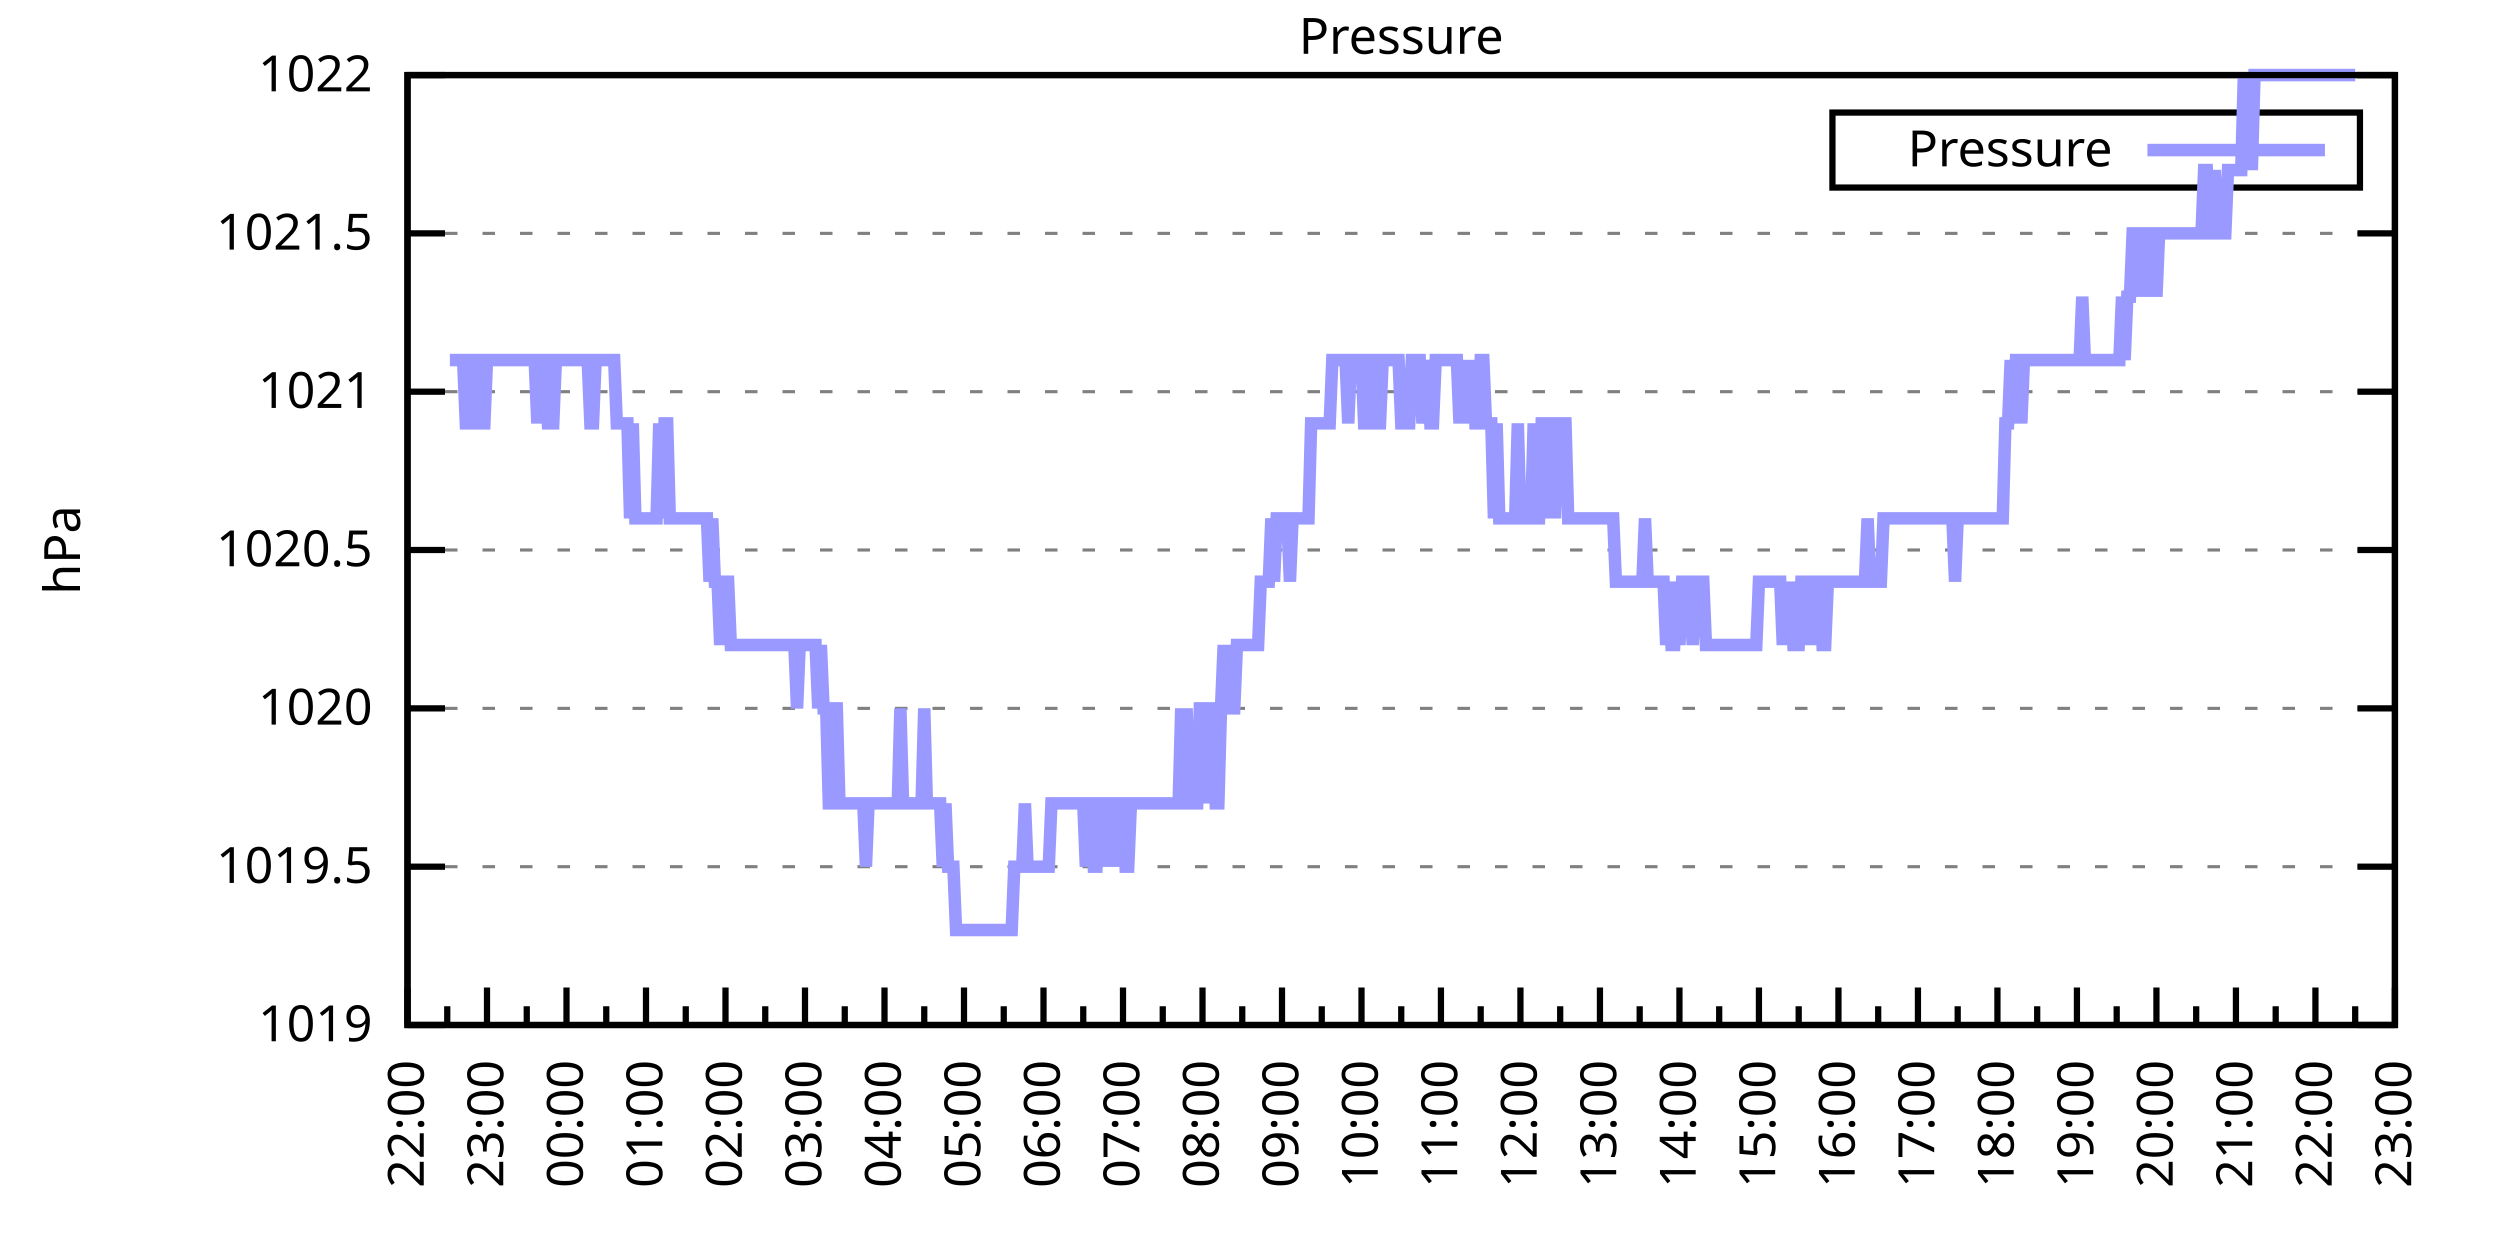
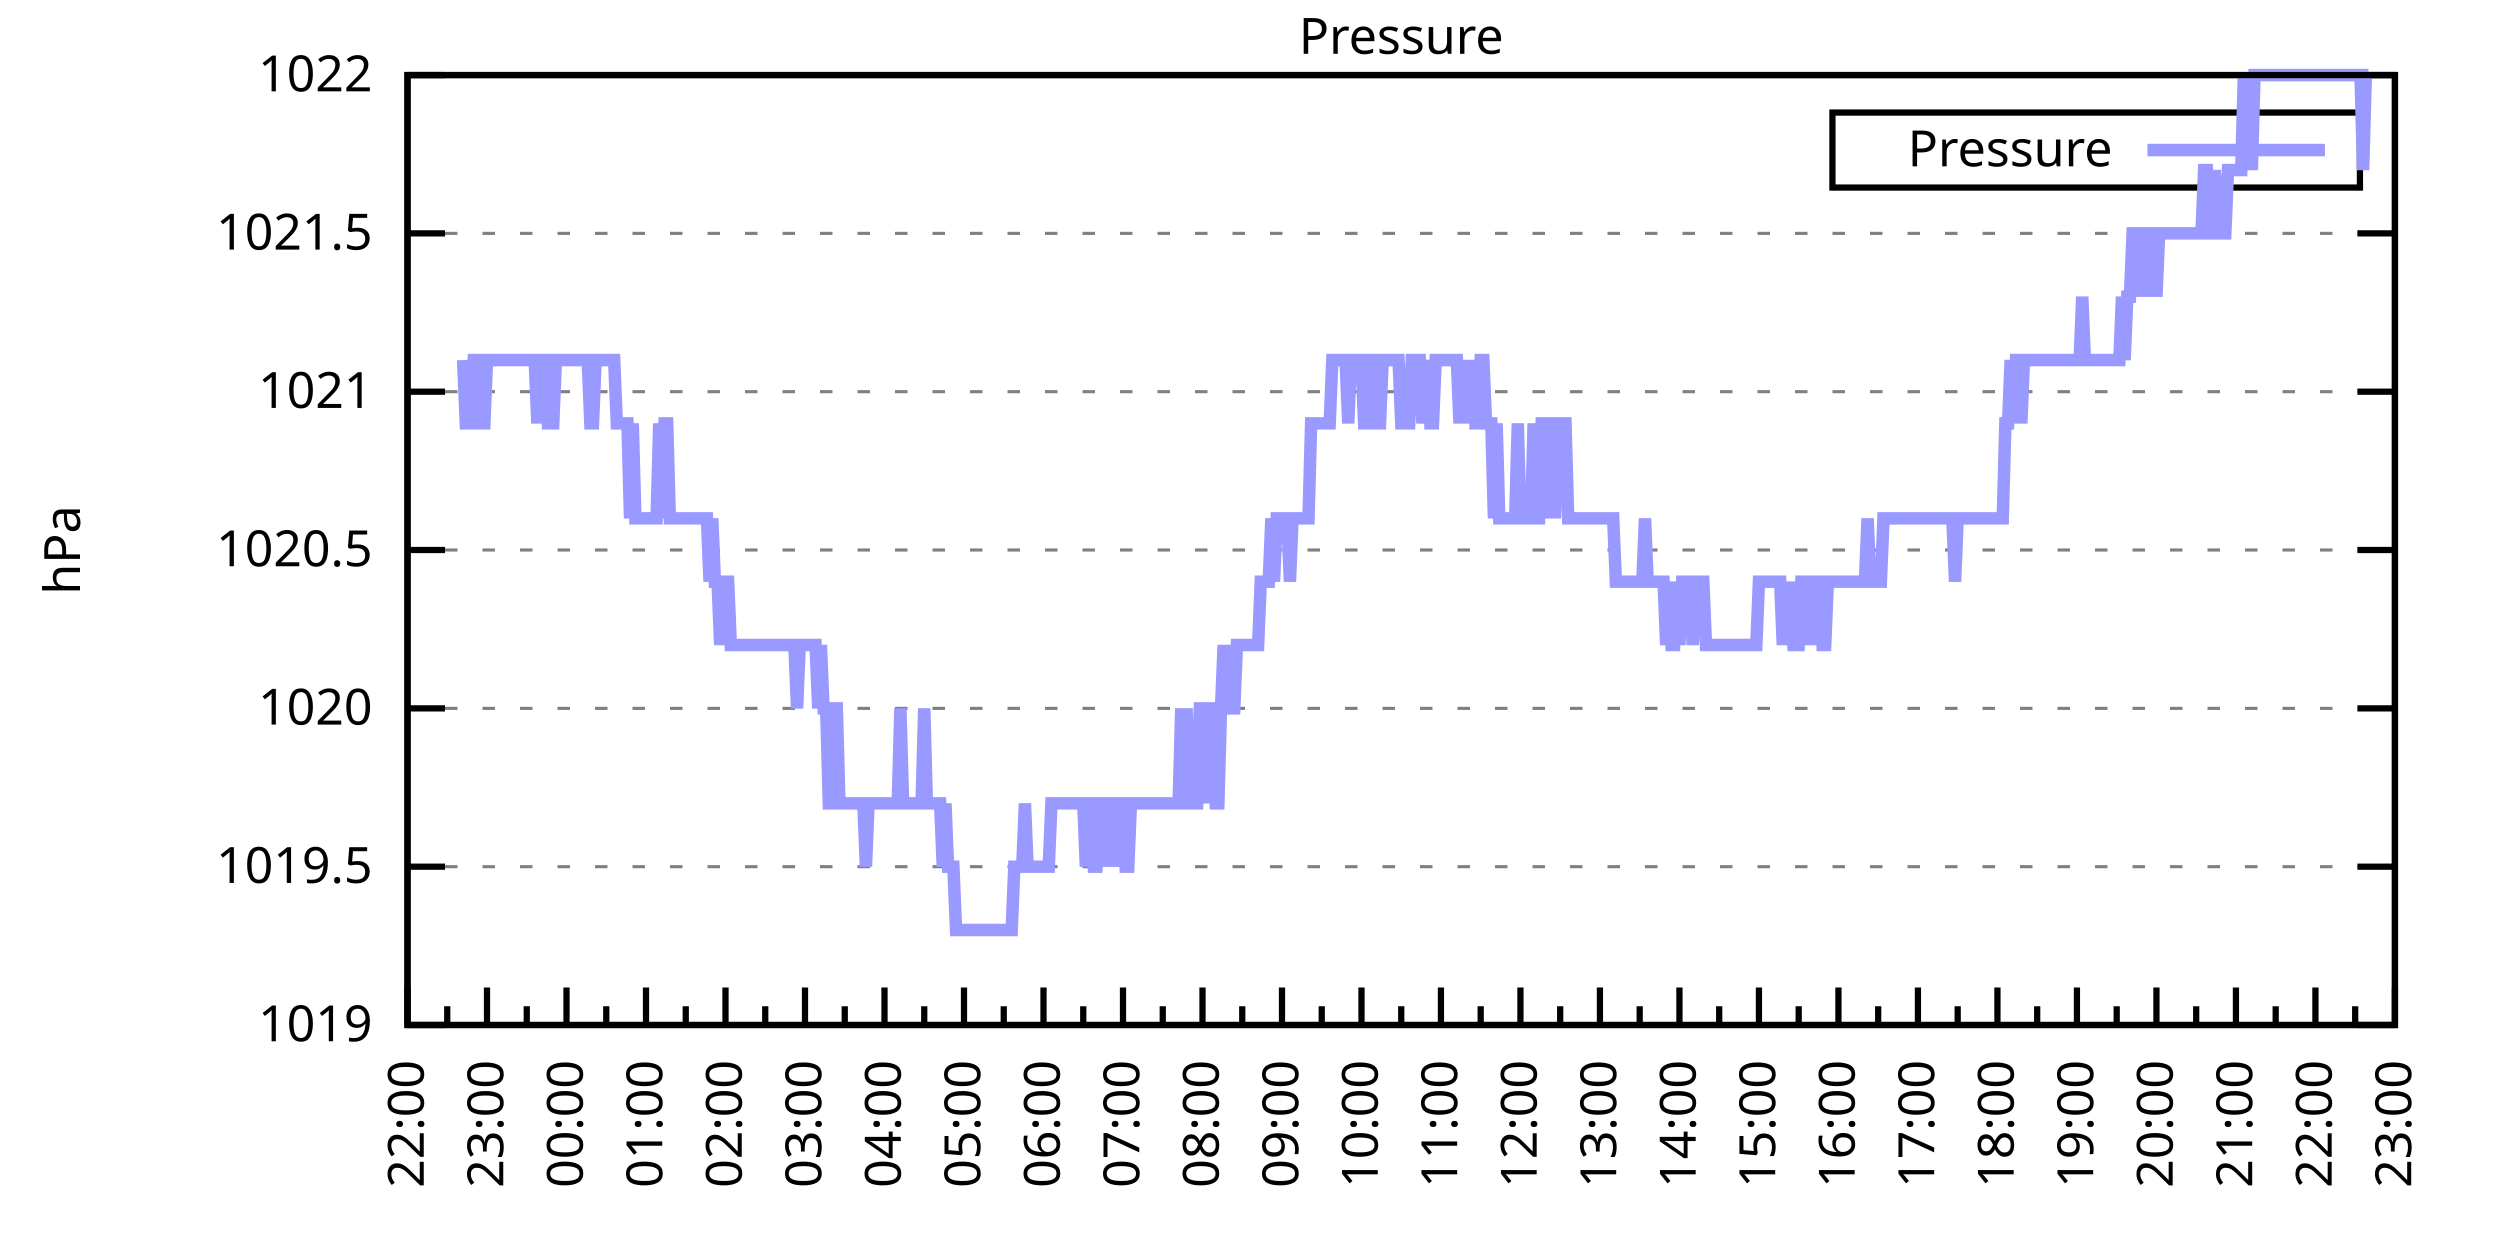
<svg xmlns="http://www.w3.org/2000/svg" xmlns:xlink="http://www.w3.org/1999/xlink" width="400" height="200" viewBox="0 0 400 200">
  <g id="gnuplot_canvas">
    <rect x="0" y="0" width="400" height="200" fill="none" />
    <defs>
      <circle id="gpDot" r="0.5" stroke-width="0.5" stroke="currentColor" />
      <path id="gpPt0" stroke-width="0.333" stroke="currentColor" d="M-1,0 h2 M0,-1 v2" />
      <path id="gpPt1" stroke-width="0.333" stroke="currentColor" d="M-1,-1 L1,1 M1,-1 L-1,1" />
      <path id="gpPt2" stroke-width="0.333" stroke="currentColor" d="M-1,0 L1,0 M0,-1 L0,1 M-1,-1 L1,1 M-1,1 L1,-1" />
      <rect id="gpPt3" stroke-width="0.333" stroke="currentColor" x="-1" y="-1" width="2" height="2" />
      <rect id="gpPt4" stroke-width="0.333" stroke="currentColor" fill="currentColor" x="-1" y="-1" width="2" height="2" />
      <circle id="gpPt5" stroke-width="0.333" stroke="currentColor" cx="0" cy="0" r="1" />
      <use xlink:href="#gpPt5" id="gpPt6" fill="currentColor" stroke="none" />
      <path id="gpPt7" stroke-width="0.333" stroke="currentColor" d="M0,-1.33 L-1.33,0.67 L1.33,0.67 z" />
      <use xlink:href="#gpPt7" id="gpPt8" fill="currentColor" stroke="none" />
      <use xlink:href="#gpPt7" id="gpPt9" stroke="currentColor" transform="rotate(180)" />
      <use xlink:href="#gpPt9" id="gpPt10" fill="currentColor" stroke="none" />
      <use xlink:href="#gpPt3" id="gpPt11" stroke="currentColor" transform="rotate(45)" />
      <use xlink:href="#gpPt11" id="gpPt12" fill="currentColor" stroke="none" />
      <path id="gpPt13" stroke-width="0.333" stroke="currentColor" d="M0,1.330 L1.265,0.411 L0.782,-1.067 L-0.782,-1.076 L-1.265,0.411 z" />
      <use xlink:href="#gpPt13" id="gpPt14" fill="currentColor" stroke="none" />
      <filter id="textbox" filterUnits="objectBoundingBox" x="0" y="0" height="1" width="1">
        <feFlood flood-color="white" flood-opacity="1" result="bgnd" />
        <feComposite in="SourceGraphic" in2="bgnd" operator="atop" />
      </filter>
      <filter id="greybox" filterUnits="objectBoundingBox" x="0" y="0" height="1" width="1">
        <feFlood flood-color="lightgrey" flood-opacity="1" result="grey" />
        <feComposite in="SourceGraphic" in2="grey" operator="atop" />
      </filter>
    </defs>
    <g fill="none" color="white" stroke="currentColor" stroke-width="1.00" stroke-linecap="butt" stroke-linejoin="miter">
</g>
    <g fill="none" color="black" stroke="currentColor" stroke-width="1.00" stroke-linecap="butt" stroke-linejoin="miter">
      <g stroke="none" shape-rendering="crispEdges">
        <polygon fill="rgb(255, 255, 255)" points="65.20,164.00 383.18,164.00 383.18,12.02 65.20,12.02 " />
      </g>
    </g>
    <g fill="none" color="black" stroke="currentColor" stroke-width="1.00" stroke-linecap="butt" stroke-linejoin="miter">
</g>
    <g fill="none" color="black" stroke="black" stroke-width="0.50" stroke-linecap="butt" stroke-linejoin="miter">
</g>
    <g fill="none" color="gray" stroke="currentColor" stroke-width="0.50" stroke-linecap="butt" stroke-linejoin="miter">
      <path stroke="gray" stroke-dasharray="2,4" class="gridline" d="M65.20,164.00 L383.19,164.00  " />
    </g>
    <g fill="none" color="gray" stroke="gray" stroke-width="1.00" stroke-linecap="butt" stroke-linejoin="miter">
</g>
    <g fill="none" color="black" stroke="currentColor" stroke-width="1.00" stroke-linecap="butt" stroke-linejoin="miter">
      <path stroke="black" d="M65.20,164.00 L71.20,164.00 M383.19,164.00 L377.19,164.00  " />
      <g transform="translate(59.60,166.60)" stroke="none" fill="black" font-family="Sans" font-size="8.00" text-anchor="end">
        <text>
          <tspan font-family="Sans"> 1019</tspan>
        </text>
      </g>
    </g>
    <g fill="none" color="black" stroke="currentColor" stroke-width="1.00" stroke-linecap="butt" stroke-linejoin="miter">
</g>
    <g fill="none" color="black" stroke="black" stroke-width="0.50" stroke-linecap="butt" stroke-linejoin="miter">
</g>
    <g fill="none" color="gray" stroke="currentColor" stroke-width="0.50" stroke-linecap="butt" stroke-linejoin="miter">
      <path stroke="gray" stroke-dasharray="2,4" class="gridline" d="M65.20,138.67 L383.19,138.67  " />
    </g>
    <g fill="none" color="gray" stroke="gray" stroke-width="1.00" stroke-linecap="butt" stroke-linejoin="miter">
</g>
    <g fill="none" color="black" stroke="currentColor" stroke-width="1.00" stroke-linecap="butt" stroke-linejoin="miter">
      <path stroke="black" d="M65.20,138.67 L71.20,138.67 M383.19,138.67 L377.19,138.67  " />
      <g transform="translate(59.60,141.27)" stroke="none" fill="black" font-family="Sans" font-size="8.00" text-anchor="end">
        <text>
          <tspan font-family="Sans"> 1019.5</tspan>
        </text>
      </g>
    </g>
    <g fill="none" color="black" stroke="currentColor" stroke-width="1.00" stroke-linecap="butt" stroke-linejoin="miter">
</g>
    <g fill="none" color="black" stroke="black" stroke-width="0.50" stroke-linecap="butt" stroke-linejoin="miter">
</g>
    <g fill="none" color="gray" stroke="currentColor" stroke-width="0.50" stroke-linecap="butt" stroke-linejoin="miter">
      <path stroke="gray" stroke-dasharray="2,4" class="gridline" d="M65.20,113.34 L383.19,113.34  " />
    </g>
    <g fill="none" color="gray" stroke="gray" stroke-width="1.00" stroke-linecap="butt" stroke-linejoin="miter">
</g>
    <g fill="none" color="black" stroke="currentColor" stroke-width="1.00" stroke-linecap="butt" stroke-linejoin="miter">
      <path stroke="black" d="M65.20,113.34 L71.20,113.34 M383.19,113.34 L377.19,113.34  " />
      <g transform="translate(59.60,115.94)" stroke="none" fill="black" font-family="Sans" font-size="8.00" text-anchor="end">
        <text>
          <tspan font-family="Sans"> 1020</tspan>
        </text>
      </g>
    </g>
    <g fill="none" color="black" stroke="currentColor" stroke-width="1.00" stroke-linecap="butt" stroke-linejoin="miter">
</g>
    <g fill="none" color="black" stroke="black" stroke-width="0.50" stroke-linecap="butt" stroke-linejoin="miter">
</g>
    <g fill="none" color="gray" stroke="currentColor" stroke-width="0.50" stroke-linecap="butt" stroke-linejoin="miter">
      <path stroke="gray" stroke-dasharray="2,4" class="gridline" d="M65.20,88.00 L383.19,88.00  " />
    </g>
    <g fill="none" color="gray" stroke="gray" stroke-width="1.00" stroke-linecap="butt" stroke-linejoin="miter">
</g>
    <g fill="none" color="black" stroke="currentColor" stroke-width="1.00" stroke-linecap="butt" stroke-linejoin="miter">
      <path stroke="black" d="M65.20,88.00 L71.20,88.00 M383.19,88.00 L377.19,88.00  " />
      <g transform="translate(59.60,90.60)" stroke="none" fill="black" font-family="Sans" font-size="8.00" text-anchor="end">
        <text>
          <tspan font-family="Sans"> 1020.5</tspan>
        </text>
      </g>
    </g>
    <g fill="none" color="black" stroke="currentColor" stroke-width="1.00" stroke-linecap="butt" stroke-linejoin="miter">
</g>
    <g fill="none" color="black" stroke="black" stroke-width="0.50" stroke-linecap="butt" stroke-linejoin="miter">
</g>
    <g fill="none" color="gray" stroke="currentColor" stroke-width="0.50" stroke-linecap="butt" stroke-linejoin="miter">
      <path stroke="gray" stroke-dasharray="2,4" class="gridline" d="M65.20,62.67 L383.19,62.67  " />
    </g>
    <g fill="none" color="gray" stroke="gray" stroke-width="1.00" stroke-linecap="butt" stroke-linejoin="miter">
</g>
    <g fill="none" color="black" stroke="currentColor" stroke-width="1.00" stroke-linecap="butt" stroke-linejoin="miter">
      <path stroke="black" d="M65.20,62.67 L71.20,62.67 M383.19,62.67 L377.19,62.67  " />
      <g transform="translate(59.60,65.27)" stroke="none" fill="black" font-family="Sans" font-size="8.00" text-anchor="end">
        <text>
          <tspan font-family="Sans"> 1021</tspan>
        </text>
      </g>
    </g>
    <g fill="none" color="black" stroke="currentColor" stroke-width="1.00" stroke-linecap="butt" stroke-linejoin="miter">
</g>
    <g fill="none" color="black" stroke="black" stroke-width="0.50" stroke-linecap="butt" stroke-linejoin="miter">
</g>
    <g fill="none" color="gray" stroke="currentColor" stroke-width="0.50" stroke-linecap="butt" stroke-linejoin="miter">
      <path stroke="gray" stroke-dasharray="2,4" class="gridline" d="M65.20,37.34 L383.19,37.34  " />
    </g>
    <g fill="none" color="gray" stroke="gray" stroke-width="1.00" stroke-linecap="butt" stroke-linejoin="miter">
</g>
    <g fill="none" color="black" stroke="currentColor" stroke-width="1.00" stroke-linecap="butt" stroke-linejoin="miter">
      <path stroke="black" d="M65.20,37.34 L71.20,37.34 M383.19,37.34 L377.19,37.34  " />
      <g transform="translate(59.60,39.94)" stroke="none" fill="black" font-family="Sans" font-size="8.00" text-anchor="end">
        <text>
          <tspan font-family="Sans"> 1021.5</tspan>
        </text>
      </g>
    </g>
    <g fill="none" color="black" stroke="currentColor" stroke-width="1.00" stroke-linecap="butt" stroke-linejoin="miter">
</g>
    <g fill="none" color="black" stroke="black" stroke-width="0.50" stroke-linecap="butt" stroke-linejoin="miter">
</g>
    <g fill="none" color="gray" stroke="currentColor" stroke-width="0.50" stroke-linecap="butt" stroke-linejoin="miter">
      <path stroke="gray" stroke-dasharray="2,4" class="gridline" d="M65.20,12.01 L383.19,12.01  " />
    </g>
    <g fill="none" color="gray" stroke="gray" stroke-width="1.00" stroke-linecap="butt" stroke-linejoin="miter">
</g>
    <g fill="none" color="black" stroke="currentColor" stroke-width="1.00" stroke-linecap="butt" stroke-linejoin="miter">
      <path stroke="black" d="M65.20,12.01 L71.20,12.01 M383.19,12.01 L377.19,12.01  " />
      <g transform="translate(59.60,14.61)" stroke="none" fill="black" font-family="Sans" font-size="8.00" text-anchor="end">
        <text>
          <tspan font-family="Sans"> 1022</tspan>
        </text>
      </g>
    </g>
    <g fill="none" color="black" stroke="currentColor" stroke-width="1.00" stroke-linecap="butt" stroke-linejoin="miter">
      <path stroke="black" d="M65.20,164.00 L65.20,158.00  " />
      <g transform="translate(67.80,169.60) rotate(270)" stroke="none" fill="black" font-family="Sans" font-size="8.00" text-anchor="end">
        <text>
          <tspan font-family="Sans">22:00</tspan>
        </text>
      </g>
    </g>
    <g fill="none" color="black" stroke="currentColor" stroke-width="1.00" stroke-linecap="butt" stroke-linejoin="miter">
      <path stroke="black" d="M71.56,164.00 L71.56,161.00 M77.92,164.00 L77.92,158.00  " />
      <g transform="translate(80.52,169.60) rotate(270)" stroke="none" fill="black" font-family="Sans" font-size="8.00" text-anchor="end">
        <text>
          <tspan font-family="Sans">23:00</tspan>
        </text>
      </g>
    </g>
    <g fill="none" color="black" stroke="currentColor" stroke-width="1.00" stroke-linecap="butt" stroke-linejoin="miter">
      <path stroke="black" d="M84.28,164.00 L84.28,161.00 M90.64,164.00 L90.64,158.00  " />
      <g transform="translate(93.24,169.60) rotate(270)" stroke="none" fill="black" font-family="Sans" font-size="8.00" text-anchor="end">
        <text>
          <tspan font-family="Sans">00:00</tspan>
        </text>
      </g>
    </g>
    <g fill="none" color="black" stroke="currentColor" stroke-width="1.00" stroke-linecap="butt" stroke-linejoin="miter">
      <path stroke="black" d="M97.00,164.00 L97.00,161.00 M103.36,164.00 L103.36,158.00  " />
      <g transform="translate(105.96,169.60) rotate(270)" stroke="none" fill="black" font-family="Sans" font-size="8.00" text-anchor="end">
        <text>
          <tspan font-family="Sans">01:00</tspan>
        </text>
      </g>
    </g>
    <g fill="none" color="black" stroke="currentColor" stroke-width="1.00" stroke-linecap="butt" stroke-linejoin="miter">
      <path stroke="black" d="M109.72,164.00 L109.72,161.00 M116.08,164.00 L116.08,158.00  " />
      <g transform="translate(118.68,169.60) rotate(270)" stroke="none" fill="black" font-family="Sans" font-size="8.00" text-anchor="end">
        <text>
          <tspan font-family="Sans">02:00</tspan>
        </text>
      </g>
    </g>
    <g fill="none" color="black" stroke="currentColor" stroke-width="1.00" stroke-linecap="butt" stroke-linejoin="miter">
      <path stroke="black" d="M122.44,164.00 L122.44,161.00 M128.80,164.00 L128.80,158.00  " />
      <g transform="translate(131.40,169.60) rotate(270)" stroke="none" fill="black" font-family="Sans" font-size="8.00" text-anchor="end">
        <text>
          <tspan font-family="Sans">03:00</tspan>
        </text>
      </g>
    </g>
    <g fill="none" color="black" stroke="currentColor" stroke-width="1.00" stroke-linecap="butt" stroke-linejoin="miter">
      <path stroke="black" d="M135.16,164.00 L135.16,161.00 M141.52,164.00 L141.52,158.00  " />
      <g transform="translate(144.12,169.60) rotate(270)" stroke="none" fill="black" font-family="Sans" font-size="8.00" text-anchor="end">
        <text>
          <tspan font-family="Sans">04:00</tspan>
        </text>
      </g>
    </g>
    <g fill="none" color="black" stroke="currentColor" stroke-width="1.00" stroke-linecap="butt" stroke-linejoin="miter">
      <path stroke="black" d="M147.88,164.00 L147.88,161.00 M154.24,164.00 L154.24,158.00  " />
      <g transform="translate(156.84,169.60) rotate(270)" stroke="none" fill="black" font-family="Sans" font-size="8.00" text-anchor="end">
        <text>
          <tspan font-family="Sans">05:00</tspan>
        </text>
      </g>
    </g>
    <g fill="none" color="black" stroke="currentColor" stroke-width="1.00" stroke-linecap="butt" stroke-linejoin="miter">
      <path stroke="black" d="M160.60,164.00 L160.60,161.00 M166.96,164.00 L166.96,158.00  " />
      <g transform="translate(169.56,169.60) rotate(270)" stroke="none" fill="black" font-family="Sans" font-size="8.00" text-anchor="end">
        <text>
          <tspan font-family="Sans">06:00</tspan>
        </text>
      </g>
    </g>
    <g fill="none" color="black" stroke="currentColor" stroke-width="1.00" stroke-linecap="butt" stroke-linejoin="miter">
      <path stroke="black" d="M173.32,164.00 L173.32,161.00 M179.68,164.00 L179.68,158.00  " />
      <g transform="translate(182.28,169.60) rotate(270)" stroke="none" fill="black" font-family="Sans" font-size="8.00" text-anchor="end">
        <text>
          <tspan font-family="Sans">07:00</tspan>
        </text>
      </g>
    </g>
    <g fill="none" color="black" stroke="currentColor" stroke-width="1.00" stroke-linecap="butt" stroke-linejoin="miter">
      <path stroke="black" d="M186.04,164.00 L186.04,161.00 M192.40,164.00 L192.40,158.00  " />
      <g transform="translate(195.00,169.60) rotate(270)" stroke="none" fill="black" font-family="Sans" font-size="8.00" text-anchor="end">
        <text>
          <tspan font-family="Sans">08:00</tspan>
        </text>
      </g>
    </g>
    <g fill="none" color="black" stroke="currentColor" stroke-width="1.00" stroke-linecap="butt" stroke-linejoin="miter">
      <path stroke="black" d="M198.76,164.00 L198.76,161.00 M205.12,164.00 L205.12,158.00  " />
      <g transform="translate(207.72,169.60) rotate(270)" stroke="none" fill="black" font-family="Sans" font-size="8.00" text-anchor="end">
        <text>
          <tspan font-family="Sans">09:00</tspan>
        </text>
      </g>
    </g>
    <g fill="none" color="black" stroke="currentColor" stroke-width="1.00" stroke-linecap="butt" stroke-linejoin="miter">
      <path stroke="black" d="M211.48,164.00 L211.48,161.00 M217.84,164.00 L217.84,158.00  " />
      <g transform="translate(220.44,169.60) rotate(270)" stroke="none" fill="black" font-family="Sans" font-size="8.00" text-anchor="end">
        <text>
          <tspan font-family="Sans">10:00</tspan>
        </text>
      </g>
    </g>
    <g fill="none" color="black" stroke="currentColor" stroke-width="1.00" stroke-linecap="butt" stroke-linejoin="miter">
      <path stroke="black" d="M224.20,164.00 L224.20,161.00 M230.55,164.00 L230.55,158.00  " />
      <g transform="translate(233.15,169.60) rotate(270)" stroke="none" fill="black" font-family="Sans" font-size="8.00" text-anchor="end">
        <text>
          <tspan font-family="Sans">11:00</tspan>
        </text>
      </g>
    </g>
    <g fill="none" color="black" stroke="currentColor" stroke-width="1.00" stroke-linecap="butt" stroke-linejoin="miter">
      <path stroke="black" d="M236.91,164.00 L236.91,161.00 M243.27,164.00 L243.27,158.00  " />
      <g transform="translate(245.87,169.60) rotate(270)" stroke="none" fill="black" font-family="Sans" font-size="8.00" text-anchor="end">
        <text>
          <tspan font-family="Sans">12:00</tspan>
        </text>
      </g>
    </g>
    <g fill="none" color="black" stroke="currentColor" stroke-width="1.00" stroke-linecap="butt" stroke-linejoin="miter">
      <path stroke="black" d="M249.63,164.00 L249.63,161.00 M255.99,164.00 L255.99,158.00  " />
      <g transform="translate(258.59,169.60) rotate(270)" stroke="none" fill="black" font-family="Sans" font-size="8.00" text-anchor="end">
        <text>
          <tspan font-family="Sans">13:00</tspan>
        </text>
      </g>
    </g>
    <g fill="none" color="black" stroke="currentColor" stroke-width="1.00" stroke-linecap="butt" stroke-linejoin="miter">
      <path stroke="black" d="M262.35,164.00 L262.35,161.00 M268.71,164.00 L268.71,158.00  " />
      <g transform="translate(271.31,169.60) rotate(270)" stroke="none" fill="black" font-family="Sans" font-size="8.00" text-anchor="end">
        <text>
          <tspan font-family="Sans">14:00</tspan>
        </text>
      </g>
    </g>
    <g fill="none" color="black" stroke="currentColor" stroke-width="1.00" stroke-linecap="butt" stroke-linejoin="miter">
      <path stroke="black" d="M275.07,164.00 L275.07,161.00 M281.43,164.00 L281.43,158.00  " />
      <g transform="translate(284.03,169.60) rotate(270)" stroke="none" fill="black" font-family="Sans" font-size="8.00" text-anchor="end">
        <text>
          <tspan font-family="Sans">15:00</tspan>
        </text>
      </g>
    </g>
    <g fill="none" color="black" stroke="currentColor" stroke-width="1.00" stroke-linecap="butt" stroke-linejoin="miter">
      <path stroke="black" d="M287.79,164.00 L287.79,161.00 M294.15,164.00 L294.15,158.00  " />
      <g transform="translate(296.75,169.60) rotate(270)" stroke="none" fill="black" font-family="Sans" font-size="8.00" text-anchor="end">
        <text>
          <tspan font-family="Sans">16:00</tspan>
        </text>
      </g>
    </g>
    <g fill="none" color="black" stroke="currentColor" stroke-width="1.00" stroke-linecap="butt" stroke-linejoin="miter">
      <path stroke="black" d="M300.51,164.00 L300.51,161.00 M306.87,164.00 L306.87,158.00  " />
      <g transform="translate(309.47,169.60) rotate(270)" stroke="none" fill="black" font-family="Sans" font-size="8.00" text-anchor="end">
        <text>
          <tspan font-family="Sans">17:00</tspan>
        </text>
      </g>
    </g>
    <g fill="none" color="black" stroke="currentColor" stroke-width="1.00" stroke-linecap="butt" stroke-linejoin="miter">
      <path stroke="black" d="M313.23,164.00 L313.23,161.00 M319.59,164.00 L319.59,158.00  " />
      <g transform="translate(322.19,169.60) rotate(270)" stroke="none" fill="black" font-family="Sans" font-size="8.00" text-anchor="end">
        <text>
          <tspan font-family="Sans">18:00</tspan>
        </text>
      </g>
    </g>
    <g fill="none" color="black" stroke="currentColor" stroke-width="1.00" stroke-linecap="butt" stroke-linejoin="miter">
      <path stroke="black" d="M325.95,164.00 L325.95,161.00 M332.31,164.00 L332.31,158.00  " />
      <g transform="translate(334.91,169.60) rotate(270)" stroke="none" fill="black" font-family="Sans" font-size="8.00" text-anchor="end">
        <text>
          <tspan font-family="Sans">19:00</tspan>
        </text>
      </g>
    </g>
    <g fill="none" color="black" stroke="currentColor" stroke-width="1.00" stroke-linecap="butt" stroke-linejoin="miter">
      <path stroke="black" d="M338.67,164.00 L338.67,161.00 M345.03,164.00 L345.03,158.00  " />
      <g transform="translate(347.63,169.60) rotate(270)" stroke="none" fill="black" font-family="Sans" font-size="8.00" text-anchor="end">
        <text>
          <tspan font-family="Sans">20:00</tspan>
        </text>
      </g>
    </g>
    <g fill="none" color="black" stroke="currentColor" stroke-width="1.00" stroke-linecap="butt" stroke-linejoin="miter">
      <path stroke="black" d="M351.39,164.00 L351.39,161.00 M357.75,164.00 L357.75,158.00  " />
      <g transform="translate(360.35,169.60) rotate(270)" stroke="none" fill="black" font-family="Sans" font-size="8.00" text-anchor="end">
        <text>
          <tspan font-family="Sans">21:00</tspan>
        </text>
      </g>
    </g>
    <g fill="none" color="black" stroke="currentColor" stroke-width="1.00" stroke-linecap="butt" stroke-linejoin="miter">
      <path stroke="black" d="M364.11,164.00 L364.11,161.00 M370.47,164.00 L370.47,158.00  " />
      <g transform="translate(373.07,169.60) rotate(270)" stroke="none" fill="black" font-family="Sans" font-size="8.00" text-anchor="end">
        <text>
          <tspan font-family="Sans">22:00</tspan>
        </text>
      </g>
    </g>
    <g fill="none" color="black" stroke="currentColor" stroke-width="1.00" stroke-linecap="butt" stroke-linejoin="miter">
      <path stroke="black" d="M376.83,164.00 L376.83,161.00 M383.19,164.00 L383.19,158.00  " />
      <g transform="translate(385.79,169.60) rotate(270)" stroke="none" fill="black" font-family="Sans" font-size="8.00" text-anchor="end">
        <text>
          <tspan font-family="Sans">23:00</tspan>
        </text>
      </g>
    </g>
    <g fill="none" color="black" stroke="currentColor" stroke-width="1.00" stroke-linecap="butt" stroke-linejoin="miter">
</g>
    <g fill="none" color="black" stroke="currentColor" stroke-width="1.00" stroke-linecap="butt" stroke-linejoin="miter">
      <path stroke="black" d="M65.20,12.01 L65.20,164.00 L383.19,164.00 L383.19,12.01 L65.20,12.01 Z  " />
    </g>
    <g fill="none" color="black" stroke="currentColor" stroke-width="1.00" stroke-linecap="butt" stroke-linejoin="miter">
      <g transform="translate(12.80,88.01) rotate(270)" stroke="none" fill="black" font-family="Sans" font-size="8.00" text-anchor="middle">
        <text>
          <tspan font-family="Sans">hPa</tspan>
        </text>
      </g>
    </g>
    <g fill="none" color="black" stroke="currentColor" stroke-width="1.00" stroke-linecap="butt" stroke-linejoin="miter">
</g>
    <g fill="none" color="black" stroke="currentColor" stroke-width="1.00" stroke-linecap="butt" stroke-linejoin="miter">
      <path stroke="black" d="M293.19,30.01 L293.19,18.01 L377.59,18.01 L377.59,30.01 L293.19,30.01 Z  " />
    </g>
    <g id="Pressure_plot_1">
      <g fill="none" color="white" stroke="black" stroke-width="2.00" stroke-linecap="butt" stroke-linejoin="miter">
</g>
      <g fill="none" color="black" stroke="currentColor" stroke-width="2.00" stroke-linecap="butt" stroke-linejoin="miter">
        <g transform="translate(337.99,26.61)" stroke="none" fill="black" font-family="Sans" font-size="8.00" text-anchor="end">
          <text>
            <tspan font-family="Sans">Pressure</tspan>
          </text>
        </g>
      </g>
      <g fill="none" color="black" stroke="currentColor" stroke-width="2.00" stroke-linecap="butt" stroke-linejoin="miter">
-         <path stroke="rgb(153, 153, 255)" d="M343.59,24.01 L371.99,24.01 M71.98,57.61 L72.41,57.61 L72.83,57.61 L73.26,57.61 L73.68,57.61 L74.10,57.61   L74.53,67.74 L74.95,67.74 L75.38,67.74 L75.80,57.61 L76.22,57.61 L76.65,67.74 L77.07,67.74 L77.50,67.74   L77.92,57.61 L78.34,57.61 L78.77,57.61 L79.19,57.61 L79.62,57.61 L80.04,57.61 L80.46,57.61 L80.89,57.61   L81.31,57.61 L81.74,57.61 L82.16,57.61 L82.58,57.61 L83.01,57.61 L83.43,57.61 L83.86,57.61 L84.28,57.61   L84.70,57.61 L85.13,57.61 L85.55,57.61 L85.98,67.74 L86.40,57.61 L86.82,57.61 L87.25,57.61 L87.67,67.74   L88.10,67.74 L88.52,67.74 L88.94,57.61 L89.37,57.61 L89.79,57.61 L90.22,57.61 L90.64,57.61 L91.06,57.61   L91.49,57.61 L91.91,57.61 L92.34,57.61 L92.76,57.61 L93.18,57.61 L93.61,57.61 L94.03,57.61 L94.46,67.74   L94.88,67.74 L95.30,57.61 L95.73,57.61 L96.15,57.61 L96.58,57.61 L97.00,57.61 L97.42,57.61 L97.85,57.61   L98.27,57.61 L98.69,67.74 L99.12,67.74 L99.54,67.74 L99.97,67.74 L100.39,67.74 L100.81,82.94 L101.24,67.74   L101.66,82.94 L102.09,82.94 L102.51,82.94 L102.93,82.94 L103.36,82.94 L103.78,82.94 L104.21,82.94 L104.63,82.94   L105.05,82.94 L105.48,67.74 L105.90,82.94 L106.33,67.74 L106.75,67.74 L107.17,82.94 L107.60,82.94 L108.02,82.94   L108.45,82.94 L108.87,82.94 L109.29,82.94 L109.72,82.94 L110.14,82.94 L110.57,82.94 L110.99,82.94 L111.41,82.94   L111.84,82.94 L112.26,82.94 L112.69,82.94 L113.11,82.94 L113.53,93.07 L113.96,82.94 L114.38,93.07 L114.81,93.07   L115.23,103.20 L115.65,93.07 L116.08,93.07 L116.50,93.07 L116.93,103.20 L117.35,103.20 L117.77,103.20 L118.20,103.20   L118.62,103.20 L119.05,103.20 L119.47,103.20 L119.89,103.20 L120.32,103.20 L120.74,103.20 L121.17,103.20 L121.59,103.20   L122.01,103.20 L122.44,103.20 L122.86,103.20 L123.29,103.20 L123.71,103.20 L124.13,103.20 L124.56,103.20 L124.98,103.20   L125.41,103.20 L125.83,103.20 L126.25,103.20 L126.68,103.20 L127.10,103.20 L127.53,113.34 L127.95,103.20 L128.37,103.20   L128.80,103.20 L129.22,103.20 L129.65,103.20 L130.07,103.20 L130.49,103.20 L130.92,113.34 L131.34,103.20 L131.77,113.34   L132.19,113.34 L132.61,128.54 L133.04,128.54 L133.46,113.34 L133.89,113.34 L134.31,128.54 L134.73,128.54 L135.16,128.54   L135.58,128.54 L136.01,128.54 L136.43,128.54 L136.85,128.54 L137.28,128.54 L137.70,128.54 L138.13,128.54 L138.55,138.67   L138.97,128.54 L139.40,128.54 L139.82,128.54 L140.25,128.54 L140.67,128.54 L141.09,128.54 L141.52,128.54 L141.94,128.54   L142.37,128.54 L142.79,128.54 L143.21,128.54 L143.64,128.54 L144.06,113.34 L144.49,128.54 L144.91,128.54 L145.33,128.54   L145.76,128.54 L146.18,128.54 L146.61,128.54 L147.03,128.54 L147.45,128.54 L147.88,113.34 L148.30,128.54 L148.73,128.54   L149.15,128.54 L149.57,128.54 L150.00,128.54 L150.42,128.54 L150.85,138.67 L151.27,128.54 L151.69,138.67 L152.12,138.67   L152.54,138.67 L152.97,148.80 L153.39,148.80 L153.81,148.80 L154.24,148.80 L154.66,148.80 L155.09,148.80 L155.51,148.80   L155.93,148.80 L156.36,148.80 L156.78,148.80 L157.21,148.80 L157.63,148.80 L158.05,148.80 L158.48,148.80 L158.90,148.80   L159.33,148.80 L159.75,148.80 L160.17,148.80 L160.60,148.80 L161.02,148.80 L161.44,148.80 L161.87,148.80 L162.29,138.67   L162.72,138.67 L163.14,138.67 L163.56,138.67 L163.99,128.54 L164.41,138.67 L164.84,138.67 L165.26,138.67 L165.68,138.67   L166.11,138.67 L166.53,138.67 L166.96,138.67 L167.38,138.67 L167.80,138.67 L168.23,128.54 L168.65,128.54 L169.08,128.54   L169.50,128.54 L169.92,128.54 L170.35,128.54 L170.77,128.54 L171.20,128.54 L171.62,128.54 L172.04,128.54 L172.47,128.54   L172.89,128.54 L173.32,128.54 L173.74,138.67 L174.16,128.54 L174.59,128.54 L175.01,138.67 L175.44,138.67 L175.86,128.54   L176.28,128.54 L176.71,128.54 L177.13,138.67 L177.56,128.54 L177.98,128.54 L178.40,128.54 L178.83,138.67 L179.25,128.54   L179.68,128.54 L180.10,138.67 L180.52,138.67 L180.95,128.54 L181.37,128.54 L181.80,128.54 L182.22,128.54 L182.64,128.54   L183.07,128.54 L183.49,128.54 L183.92,128.54 L184.34,128.54 L184.76,128.54 L185.19,128.54 L185.61,128.54 L186.04,128.54   L186.46,128.54 L186.88,128.54 L187.31,128.54 L187.73,128.54 L188.16,128.54 L188.58,128.54 L189.00,113.34 L189.43,128.54   L189.85,113.34 L190.28,128.54 L190.70,128.54 L191.12,128.54 L191.55,128.54 L191.97,113.34 L192.40,113.34 L192.82,113.34   L193.24,128.54 L193.67,113.34 L194.09,113.34 L194.52,128.54 L194.94,128.54 L195.36,113.34 L195.79,103.20 L196.21,113.34   L196.64,103.20 L197.06,113.34 L197.48,113.34 L197.91,103.20 L198.33,103.20 L198.76,103.20 L199.18,103.20 L199.60,103.20   L200.03,103.20 L200.45,103.20 L200.88,103.20 L201.30,103.20 L201.72,93.07 L202.15,93.07 L202.57,93.07 L203.00,93.07   L203.42,82.94 L203.84,93.07 L204.27,82.94 L204.69,82.94 L205.12,82.94 L205.54,82.94 L205.96,82.94 L206.39,93.07   L206.81,82.94 L207.24,82.94 L207.66,82.94 L208.08,82.94 L208.51,82.94 L208.93,82.94 L209.36,82.94 L209.78,67.74   L210.20,67.74 L210.63,67.74 L211.05,67.74 L211.48,67.74 L211.90,67.74 L212.32,67.74 L212.75,67.74 L213.17,57.61   L213.60,57.61 L214.02,57.61 L214.44,57.61 L214.87,57.61 L215.29,57.61 L215.72,67.74 L216.14,57.61 L216.56,57.61   L216.99,57.61 L217.41,57.61 L217.84,57.61 L218.26,67.74 L218.68,67.74 L219.11,57.61 L219.53,57.61 L219.96,57.61   L220.38,67.74 L220.80,67.74 L221.23,57.61 L221.65,57.61 L222.08,57.61 L222.50,57.61 L222.92,57.61 L223.35,57.61   L223.77,57.61 L224.20,67.74 L224.62,67.74 L225.04,67.74 L225.47,67.74 L225.89,57.61 L226.31,57.61 L226.74,57.61   L227.16,57.61 L227.59,67.74 L228.43,57.61 L228.86,67.74 L229.28,67.74 L229.71,57.61 L230.13,57.61 L230.55,57.61   L230.98,57.61 L231.40,57.61 L231.83,57.61 L232.25,57.61 L232.67,57.61 L233.10,57.61 L233.52,67.74 L233.95,57.61   L234.37,67.74 L234.79,57.61 L235.22,67.74 L235.64,57.61 L236.07,67.74 L236.49,67.74 L236.91,57.61 L237.34,57.61   L237.76,67.74 L238.19,67.74 L238.61,67.74 L239.03,82.94 L239.46,67.74 L239.88,82.94 L240.31,82.94 L240.73,82.94   L241.15,82.94 L241.58,82.94 L242.00,82.94 L242.43,82.94 L242.85,67.74 L243.27,82.94 L243.70,82.94 L244.12,82.94   L244.55,82.94 L244.97,82.94 L245.39,67.74 L245.82,82.94 L246.24,82.94 L246.67,67.74 L247.09,67.74 L247.51,67.74   L247.94,82.94 L248.36,67.74 L248.79,82.94 L249.21,67.74 L249.63,67.74 L250.06,67.74 L250.48,67.74 L250.91,82.94   L251.33,82.94 L251.75,82.94 L252.18,82.94 L252.60,82.94 L253.03,82.94 L253.45,82.94 L253.87,82.94 L254.30,82.94   L254.72,82.94 L255.15,82.94 L255.57,82.94 L255.99,82.94 L256.42,82.94 L256.84,82.94 L257.27,82.94 L257.69,82.94   L258.11,82.94 L258.54,93.07 L258.96,93.07 L259.39,93.07 L259.81,93.07 L260.23,93.07 L260.66,93.07 L261.08,93.07   L261.51,93.07 L261.93,93.07 L262.35,93.07 L262.78,93.07 L263.20,82.94 L263.63,93.07 L264.05,93.07 L264.47,93.07   L264.90,93.07 L265.32,93.07 L265.75,93.07 L266.17,93.07 L266.59,103.20 L267.02,93.07 L267.44,103.20 L267.87,103.20   L268.29,93.07 L268.71,103.20 L269.14,93.07 L269.56,93.07 L269.99,93.07 L270.41,93.07 L270.83,103.20 L271.26,93.07   L271.68,93.07 L272.11,93.07 L272.53,93.07 L272.95,103.20 L273.38,103.20 L273.80,103.20 L274.23,103.20 L274.65,103.20   L275.07,103.20 L275.50,103.20 L275.92,103.20 L276.35,103.20 L276.77,103.20 L277.19,103.20 L277.62,103.20 L278.04,103.20   L278.47,103.20 L278.89,103.20 L279.31,103.20 L279.74,103.20 L280.16,103.20 L280.59,103.20 L281.01,103.20 L281.43,93.07   L281.86,93.07 L282.28,93.07 L282.71,93.07 L283.13,93.07 L283.55,93.07 L283.98,93.07 L284.40,93.07 L284.83,93.07   L285.25,103.20 L285.67,93.07 L286.10,103.20 L286.52,93.07 L286.95,103.20 L287.37,103.20 L287.79,103.20 L288.22,93.07   L288.64,93.07 L289.06,103.20 L289.49,93.07 L289.91,93.07 L290.34,103.20 L290.76,93.07 L291.18,93.07 L291.61,103.20   L292.03,103.20 L292.46,93.07 L292.88,93.07 L293.30,93.07 L293.73,93.07 L294.15,93.07 L294.58,93.07 L295.00,93.07   L295.42,93.07 L295.85,93.07 L296.27,93.07 L296.70,93.07 L297.12,93.07 L297.54,93.07 L297.97,93.07 L298.39,93.07   L298.82,82.94 L299.24,93.07 L299.66,93.07 L300.09,93.07 L300.51,93.07 L300.94,93.07 L301.36,82.94 L301.78,82.94   L302.21,82.94 L302.63,82.94 L303.06,82.94 L303.48,82.94 L303.90,82.94 L304.33,82.94 L304.75,82.94 L305.18,82.94   L305.60,82.94 L306.02,82.94 L306.45,82.94 L306.87,82.94 L307.30,82.94 L307.72,82.94 L308.14,82.94 L308.57,82.94   L308.99,82.94 L309.42,82.94 L309.84,82.94 L310.26,82.94 L310.69,82.94 L311.11,82.94 L311.54,82.94 L311.96,82.94   L312.38,82.94 L312.81,93.07 L313.23,82.94 L313.66,82.94 L314.08,82.94 L314.50,82.94 L314.93,82.94 L315.35,82.94   L315.78,82.94 L316.20,82.94 L316.62,82.94 L317.05,82.94 L317.47,82.94 L317.90,82.94 L318.32,82.94 L318.74,82.94   L319.17,82.94 L319.59,82.94 L320.02,82.94 L320.44,82.94 L320.86,67.74 L321.29,67.74 L321.71,57.61 L322.14,67.74   L322.56,57.61 L322.98,57.61 L323.41,67.74 L323.83,57.61 L324.26,57.61 L324.68,57.61 L325.10,57.61 L325.53,57.61   L325.95,57.61 L326.38,57.61 L326.80,57.61 L327.22,57.61 L327.65,57.61 L328.07,57.61 L328.50,57.61 L328.92,57.61   L329.34,57.61 L329.77,57.61 L330.19,57.61 L330.62,57.61 L331.04,57.61 L331.46,57.61 L331.89,57.61 L332.31,57.61   L332.74,57.61 L333.16,47.47 L333.58,57.61 L334.01,57.61 L334.43,57.61 L334.86,57.61 L335.28,57.61 L335.70,57.61   L336.13,57.61 L336.55,57.61 L336.98,57.61 L337.40,57.61 L337.82,57.61 L338.25,57.61 L338.67,57.61 L339.10,57.61   L339.52,47.47 L339.94,57.61 L340.37,47.47 L340.79,47.47 L341.22,37.34 L341.64,37.34 L342.06,47.47 L342.49,37.34   L342.91,37.34 L343.34,37.34 L343.76,47.47 L344.18,37.34 L344.61,37.34 L345.03,47.47 L345.46,37.34 L345.88,37.34   L346.30,37.34 L346.73,37.34 L347.15,37.34 L347.58,37.34 L348.00,37.34 L348.42,37.34 L348.85,37.34 L349.27,37.34   L349.70,37.34 L350.12,37.34 L350.54,37.34 L350.97,37.34 L351.39,37.34 L351.81,37.34 L352.24,37.34 L352.66,27.21   L353.09,27.21 L353.51,37.34 L353.93,37.34 L354.36,27.21 L354.78,37.34 L355.21,37.34 L355.63,37.34 L356.05,37.34   L356.48,27.21 L356.90,27.21 L357.33,27.21 L357.75,27.21 L358.17,27.21 L358.60,27.21 L359.02,12.01 L359.45,27.21   L359.87,12.01 L360.29,27.21 L360.72,12.01 L361.14,12.01 L361.57,12.01 L361.99,12.01 L362.41,12.01 L362.84,12.01   L363.26,12.01 L363.69,12.01 L364.11,12.01 L364.53,12.01 L364.96,12.01 L365.38,12.01 L365.81,12.01 L366.23,12.01   L366.65,12.01 L367.08,12.01 L367.50,12.01 L367.93,12.01 L368.35,12.01 L368.77,12.01 L369.20,12.01 L369.62,12.01   L370.05,12.01 L370.47,12.01 L370.89,12.01 L371.32,12.01 L371.74,12.01 L372.17,12.01 L372.59,12.01 L373.01,12.01   L373.44,12.01 L373.86,12.01 L374.29,12.01 L374.71,12.01 L375.13,12.01 L375.56,12.01 L375.98,12.01 L376.41,12.01   L376.83,12.01  " />
+         <path stroke="rgb(153, 153, 255)" d="M343.59,24.01 L371.99,24.01 M74.10,57.61 L74.53,67.74 L74.95,67.74 L75.38,67.74 L75.80,57.61 L76.22,57.61   L76.65,67.74 L77.07,67.74 L77.50,67.74 L77.92,57.61 L78.34,57.61 L78.77,57.61 L79.19,57.61 L79.62,57.61   L80.04,57.61 L80.46,57.61 L80.89,57.61 L81.31,57.61 L81.74,57.61 L82.16,57.61 L82.58,57.61 L83.01,57.61   L83.43,57.61 L83.86,57.61 L84.28,57.61 L84.70,57.61 L85.13,57.61 L85.55,57.61 L85.98,67.74 L86.40,57.61   L86.82,57.61 L87.25,57.61 L87.67,67.74 L88.10,67.74 L88.52,67.74 L88.94,57.61 L89.37,57.61 L89.79,57.61   L90.22,57.61 L90.64,57.61 L91.06,57.61 L91.49,57.61 L91.91,57.61 L92.34,57.61 L92.76,57.61 L93.18,57.61   L93.61,57.61 L94.03,57.61 L94.46,67.74 L94.88,67.74 L95.30,57.61 L95.73,57.61 L96.15,57.61 L96.58,57.61   L97.00,57.61 L97.42,57.61 L97.85,57.61 L98.27,57.61 L98.69,67.74 L99.12,67.74 L99.54,67.74 L99.97,67.74   L100.39,67.74 L100.81,82.94 L101.24,67.74 L101.66,82.94 L102.09,82.94 L102.51,82.94 L102.93,82.94 L103.36,82.94   L103.78,82.94 L104.21,82.94 L104.63,82.94 L105.05,82.94 L105.48,67.74 L105.90,82.94 L106.33,67.74 L106.75,67.74   L107.17,82.94 L107.60,82.94 L108.02,82.94 L108.45,82.94 L108.87,82.94 L109.29,82.94 L109.72,82.94 L110.14,82.94   L110.57,82.94 L110.99,82.94 L111.41,82.94 L111.84,82.94 L112.26,82.94 L112.69,82.94 L113.11,82.94 L113.53,93.07   L113.96,82.94 L114.38,93.07 L114.81,93.07 L115.23,103.20 L115.65,93.07 L116.08,93.07 L116.50,93.07 L116.93,103.20   L117.35,103.20 L117.77,103.20 L118.20,103.20 L118.62,103.20 L119.05,103.20 L119.47,103.20 L119.89,103.20 L120.32,103.20   L120.74,103.20 L121.17,103.20 L121.59,103.20 L122.01,103.20 L122.44,103.20 L122.86,103.20 L123.29,103.20 L123.71,103.20   L124.13,103.20 L124.56,103.20 L124.98,103.20 L125.41,103.20 L125.83,103.20 L126.25,103.20 L126.68,103.20 L127.10,103.20   L127.53,113.34 L127.95,103.20 L128.37,103.20 L128.80,103.20 L129.22,103.20 L129.65,103.20 L130.07,103.20 L130.49,103.20   L130.92,113.34 L131.34,103.20 L131.77,113.34 L132.19,113.34 L132.61,128.54 L133.04,128.54 L133.46,113.34 L133.89,113.34   L134.31,128.54 L134.73,128.54 L135.16,128.54 L135.58,128.54 L136.01,128.54 L136.43,128.54 L136.85,128.54 L137.28,128.54   L137.70,128.54 L138.13,128.54 L138.55,138.67 L138.97,128.54 L139.40,128.54 L139.82,128.54 L140.25,128.54 L140.67,128.54   L141.09,128.54 L141.52,128.54 L141.94,128.54 L142.37,128.54 L142.79,128.54 L143.21,128.54 L143.64,128.54 L144.06,113.34   L144.49,128.54 L144.91,128.54 L145.33,128.54 L145.76,128.54 L146.18,128.54 L146.61,128.54 L147.03,128.54 L147.45,128.54   L147.88,113.34 L148.30,128.54 L148.73,128.54 L149.15,128.54 L149.57,128.54 L150.00,128.54 L150.42,128.54 L150.85,138.67   L151.27,128.54 L151.69,138.67 L152.12,138.67 L152.54,138.67 L152.97,148.80 L153.39,148.80 L153.81,148.80 L154.24,148.80   L154.66,148.80 L155.09,148.80 L155.51,148.80 L155.93,148.80 L156.36,148.80 L156.78,148.80 L157.21,148.80 L157.63,148.80   L158.05,148.80 L158.48,148.80 L158.90,148.80 L159.33,148.80 L159.75,148.80 L160.17,148.80 L160.60,148.80 L161.02,148.80   L161.44,148.80 L161.87,148.80 L162.29,138.67 L162.72,138.67 L163.14,138.67 L163.56,138.67 L163.99,128.54 L164.41,138.67   L164.84,138.67 L165.26,138.67 L165.68,138.67 L166.11,138.67 L166.53,138.67 L166.96,138.67 L167.38,138.67 L167.80,138.67   L168.23,128.54 L168.65,128.54 L169.08,128.54 L169.50,128.54 L169.92,128.54 L170.35,128.54 L170.77,128.54 L171.20,128.54   L171.62,128.54 L172.04,128.54 L172.47,128.54 L172.89,128.54 L173.32,128.54 L173.74,138.67 L174.16,128.54 L174.59,128.54   L175.01,138.67 L175.44,138.67 L175.86,128.54 L176.28,128.54 L176.71,128.54 L177.13,138.67 L177.56,128.54 L177.98,128.54   L178.40,128.54 L178.83,138.67 L179.25,128.54 L179.68,128.54 L180.10,138.67 L180.52,138.67 L180.95,128.54 L181.37,128.54   L181.80,128.54 L182.22,128.54 L182.64,128.54 L183.07,128.54 L183.49,128.54 L183.92,128.54 L184.34,128.54 L184.76,128.54   L185.19,128.54 L185.61,128.54 L186.04,128.54 L186.46,128.54 L186.88,128.54 L187.31,128.54 L187.73,128.54 L188.16,128.54   L188.58,128.54 L189.00,113.34 L189.43,128.54 L189.85,113.34 L190.28,128.54 L190.70,128.54 L191.12,128.54 L191.55,128.54   L191.97,113.34 L192.40,113.34 L192.82,113.34 L193.24,128.54 L193.67,113.34 L194.09,113.34 L194.52,128.54 L194.94,128.54   L195.36,113.34 L195.79,103.20 L196.21,113.34 L196.64,103.20 L197.06,113.34 L197.48,113.34 L197.91,103.20 L198.33,103.20   L198.76,103.20 L199.18,103.20 L199.60,103.20 L200.03,103.20 L200.45,103.20 L200.88,103.20 L201.30,103.20 L201.72,93.07   L202.15,93.07 L202.57,93.07 L203.00,93.07 L203.42,82.94 L203.84,93.07 L204.27,82.94 L204.69,82.94 L205.12,82.94   L205.54,82.94 L205.96,82.94 L206.39,93.07 L206.81,82.94 L207.24,82.94 L207.66,82.94 L208.08,82.94 L208.51,82.94   L208.93,82.94 L209.36,82.94 L209.78,67.74 L210.20,67.74 L210.63,67.74 L211.05,67.74 L211.48,67.74 L211.90,67.74   L212.32,67.74 L212.75,67.74 L213.17,57.61 L213.60,57.61 L214.02,57.61 L214.44,57.61 L214.87,57.61 L215.29,57.61   L215.72,67.74 L216.14,57.61 L216.56,57.61 L216.99,57.61 L217.41,57.61 L217.84,57.61 L218.26,67.74 L218.68,67.74   L219.11,57.61 L219.53,57.61 L219.96,57.61 L220.38,67.74 L220.80,67.74 L221.23,57.61 L221.65,57.61 L222.08,57.61   L222.50,57.61 L222.92,57.61 L223.35,57.61 L223.77,57.61 L224.20,67.74 L224.62,67.74 L225.04,67.74 L225.47,67.74   L225.89,57.61 L226.31,57.61 L226.74,57.61 L227.16,57.61 L227.59,67.74 L228.43,57.61 L228.86,67.74 L229.28,67.74   L229.71,57.61 L230.13,57.61 L230.55,57.61 L230.98,57.61 L231.40,57.61 L231.83,57.61 L232.25,57.61 L232.67,57.61   L233.10,57.61 L233.52,67.74 L233.95,57.61 L234.37,67.74 L234.79,57.61 L235.22,67.74 L235.64,57.61 L236.07,67.74   L236.49,67.74 L236.91,57.61 L237.34,57.61 L237.76,67.74 L238.19,67.74 L238.61,67.74 L239.03,82.94 L239.46,67.74   L239.88,82.94 L240.31,82.94 L240.73,82.94 L241.15,82.94 L241.58,82.94 L242.00,82.94 L242.43,82.94 L242.85,67.74   L243.27,82.94 L243.70,82.94 L244.12,82.94 L244.55,82.94 L244.97,82.94 L245.39,67.74 L245.82,82.94 L246.24,82.94   L246.67,67.74 L247.09,67.74 L247.51,67.74 L247.94,82.94 L248.36,67.74 L248.79,82.94 L249.21,67.74 L249.63,67.74   L250.06,67.74 L250.48,67.74 L250.91,82.94 L251.33,82.94 L251.75,82.94 L252.18,82.94 L252.60,82.94 L253.03,82.94   L253.45,82.94 L253.87,82.94 L254.30,82.94 L254.72,82.94 L255.15,82.94 L255.57,82.94 L255.99,82.94 L256.42,82.94   L256.84,82.94 L257.27,82.94 L257.69,82.94 L258.11,82.94 L258.54,93.07 L258.96,93.07 L259.39,93.07 L259.81,93.07   L260.23,93.07 L260.66,93.07 L261.08,93.07 L261.51,93.07 L261.93,93.07 L262.35,93.07 L262.78,93.07 L263.20,82.94   L263.63,93.07 L264.05,93.07 L264.47,93.07 L264.90,93.07 L265.32,93.07 L265.75,93.07 L266.17,93.07 L266.59,103.20   L267.02,93.07 L267.44,103.20 L267.87,103.20 L268.29,93.07 L268.71,103.20 L269.14,93.07 L269.56,93.07 L269.99,93.07   L270.41,93.07 L270.83,103.20 L271.26,93.07 L271.68,93.07 L272.11,93.07 L272.53,93.07 L272.95,103.20 L273.38,103.20   L273.80,103.20 L274.23,103.20 L274.65,103.20 L275.07,103.20 L275.50,103.20 L275.92,103.20 L276.35,103.20 L276.77,103.20   L277.19,103.20 L277.62,103.20 L278.04,103.20 L278.47,103.20 L278.89,103.20 L279.31,103.20 L279.74,103.20 L280.16,103.20   L280.59,103.20 L281.01,103.20 L281.43,93.07 L281.86,93.07 L282.28,93.07 L282.71,93.07 L283.13,93.07 L283.55,93.07   L283.98,93.07 L284.40,93.07 L284.83,93.07 L285.25,103.20 L285.67,93.07 L286.10,103.20 L286.52,93.07 L286.95,103.20   L287.37,103.20 L287.79,103.20 L288.22,93.07 L288.64,93.07 L289.06,103.20 L289.49,93.07 L289.91,93.07 L290.34,103.20   L290.76,93.07 L291.18,93.07 L291.61,103.20 L292.03,103.20 L292.46,93.07 L292.88,93.07 L293.30,93.07 L293.73,93.07   L294.15,93.07 L294.58,93.07 L295.00,93.07 L295.42,93.07 L295.85,93.07 L296.27,93.07 L296.70,93.07 L297.12,93.07   L297.54,93.07 L297.97,93.07 L298.39,93.07 L298.82,82.94 L299.24,93.07 L299.66,93.07 L300.09,93.07 L300.51,93.07   L300.94,93.07 L301.36,82.94 L301.78,82.94 L302.21,82.94 L302.63,82.94 L303.06,82.94 L303.48,82.94 L303.90,82.94   L304.33,82.94 L304.75,82.94 L305.18,82.94 L305.60,82.94 L306.02,82.94 L306.45,82.94 L306.87,82.94 L307.30,82.94   L307.72,82.94 L308.14,82.94 L308.57,82.94 L308.99,82.94 L309.42,82.94 L309.84,82.94 L310.26,82.94 L310.69,82.94   L311.11,82.94 L311.54,82.94 L311.96,82.94 L312.38,82.94 L312.81,93.07 L313.23,82.94 L313.66,82.94 L314.08,82.94   L314.50,82.94 L314.93,82.94 L315.35,82.94 L315.78,82.94 L316.20,82.94 L316.62,82.94 L317.05,82.94 L317.47,82.94   L317.90,82.94 L318.32,82.94 L318.74,82.94 L319.17,82.94 L319.59,82.94 L320.02,82.94 L320.44,82.94 L320.86,67.74   L321.29,67.74 L321.71,57.61 L322.14,67.74 L322.56,57.61 L322.98,57.61 L323.41,67.74 L323.83,57.61 L324.26,57.61   L324.68,57.61 L325.10,57.61 L325.53,57.61 L325.95,57.61 L326.38,57.61 L326.80,57.61 L327.22,57.61 L327.65,57.61   L328.07,57.61 L328.50,57.61 L328.92,57.61 L329.34,57.61 L329.77,57.61 L330.19,57.61 L330.62,57.61 L331.04,57.61   L331.46,57.61 L331.89,57.61 L332.31,57.61 L332.74,57.61 L333.16,47.47 L333.58,57.61 L334.01,57.61 L334.43,57.61   L334.86,57.61 L335.28,57.61 L335.70,57.61 L336.13,57.61 L336.55,57.61 L336.98,57.61 L337.40,57.61 L337.82,57.61   L338.25,57.61 L338.67,57.61 L339.10,57.61 L339.52,47.47 L339.94,57.61 L340.37,47.47 L340.79,47.47 L341.22,37.34   L341.64,37.34 L342.06,47.47 L342.49,37.34 L342.91,37.34 L343.34,37.34 L343.76,47.47 L344.18,37.34 L344.61,37.34   L345.03,47.47 L345.46,37.34 L345.88,37.34 L346.30,37.34 L346.73,37.34 L347.15,37.34 L347.58,37.34 L348.00,37.34   L348.42,37.34 L348.85,37.34 L349.27,37.34 L349.70,37.34 L350.12,37.34 L350.54,37.34 L350.97,37.34 L351.39,37.34   L351.81,37.34 L352.24,37.34 L352.66,27.21 L353.09,27.21 L353.51,37.34 L353.93,37.34 L354.36,27.21 L354.78,37.34   L355.21,37.34 L355.63,37.34 L356.05,37.34 L356.48,27.21 L356.90,27.21 L357.33,27.21 L357.75,27.21 L358.17,27.21   L358.60,27.21 L359.02,12.01 L359.45,27.21 L359.87,12.01 L360.29,27.21 L360.72,12.01 L361.14,12.01 L361.57,12.01   L361.99,12.01 L362.41,12.01 L362.84,12.01 L363.26,12.01 L363.69,12.01 L364.11,12.01 L364.53,12.01 L364.96,12.01   L365.38,12.01 L365.81,12.01 L366.23,12.01 L366.65,12.01 L367.08,12.01 L367.50,12.01 L367.93,12.01 L368.35,12.01   L368.77,12.01 L369.20,12.01 L369.62,12.01 L370.05,12.01 L370.47,12.01 L370.89,12.01 L371.32,12.01 L371.74,12.01   L372.17,12.01 L372.59,12.01 L373.01,12.01 L373.44,12.01 L373.86,12.01 L374.29,12.01 L374.71,12.01 L375.13,12.01   L375.56,12.01 L375.98,12.01 L376.41,12.01 L376.83,12.01 L377.25,12.01 L377.68,12.01 L378.10,27.21 L378.53,12.01   L378.95,12.01  " />
      </g>
    </g>
    <g fill="none" color="black" stroke="currentColor" stroke-width="2.00" stroke-linecap="butt" stroke-linejoin="miter">
</g>
    <g fill="none" color="black" stroke="black" stroke-width="1.00" stroke-linecap="butt" stroke-linejoin="miter">
</g>
    <g fill="none" color="black" stroke="currentColor" stroke-width="1.00" stroke-linecap="butt" stroke-linejoin="miter">
      <path stroke="black" d="M65.20,12.01 L65.20,164.00 L383.19,164.00 L383.19,12.01 L65.20,12.01 Z  " />
    </g>
    <g fill="none" color="black" stroke="currentColor" stroke-width="1.00" stroke-linecap="butt" stroke-linejoin="miter">
      <g transform="translate(224.19,8.61)" stroke="none" fill="black" font-family="Sans" font-size="8.00" text-anchor="middle">
        <text>
          <tspan font-family="Sans">Pressure</tspan>
        </text>
      </g>
    </g>
    <g fill="none" color="black" stroke="currentColor" stroke-width="1.00" stroke-linecap="butt" stroke-linejoin="miter">
</g>
  </g>
</svg>
